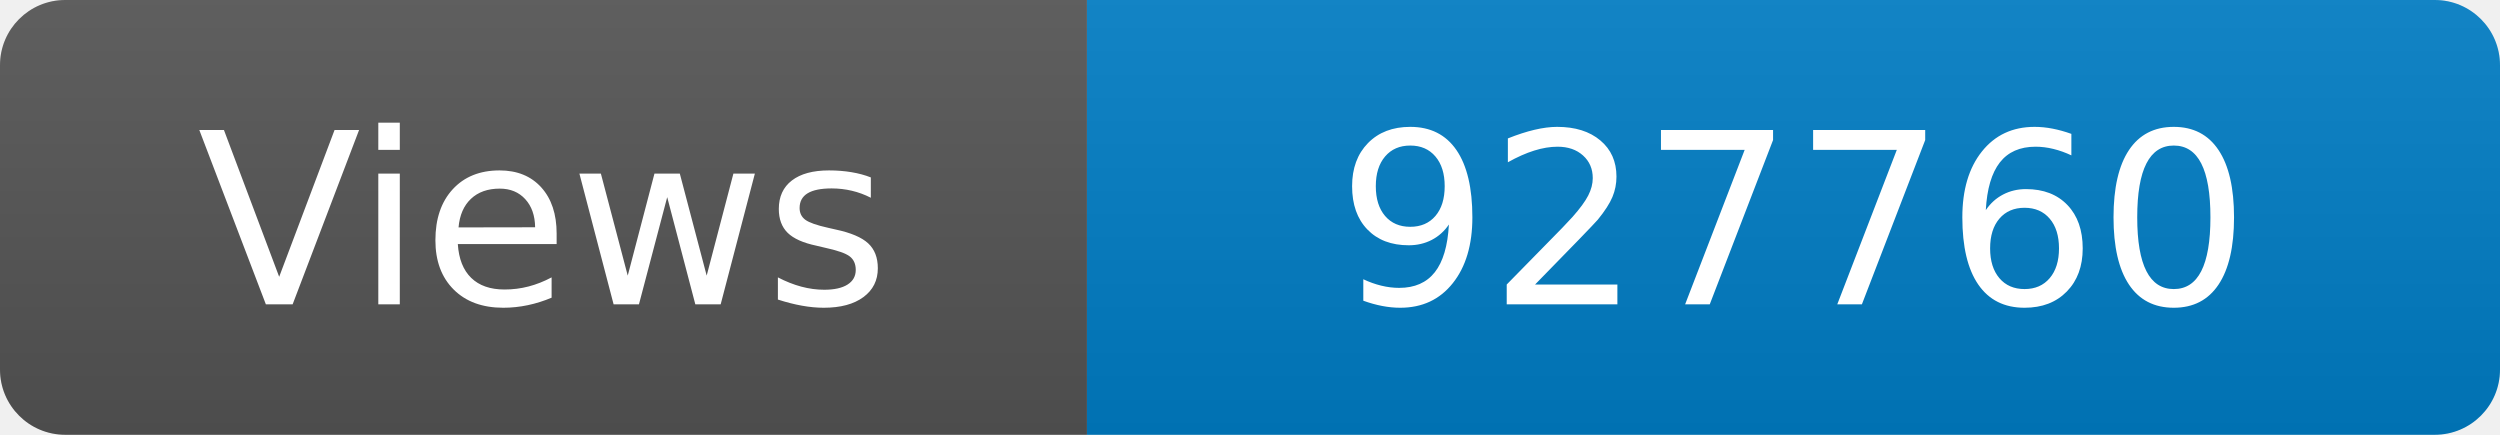
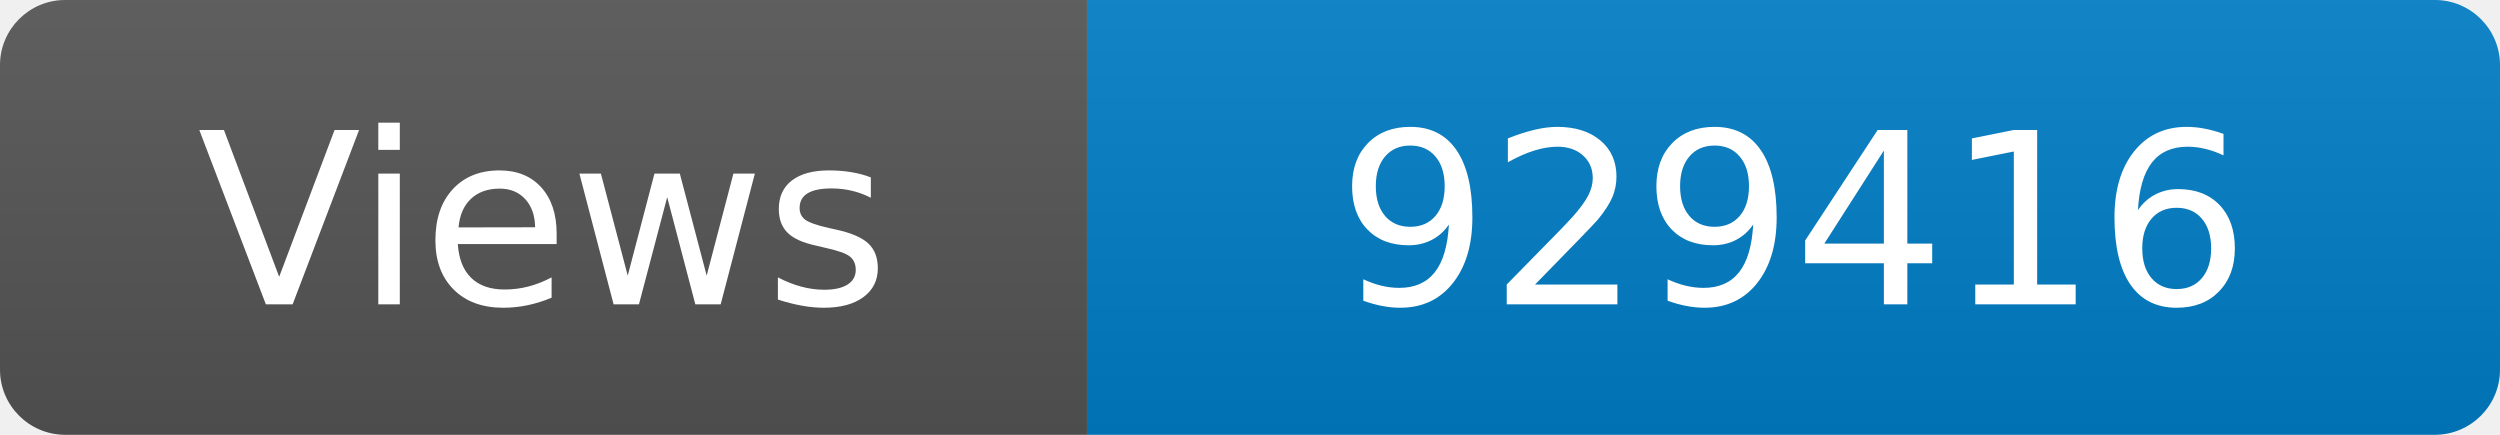
<svg xmlns="http://www.w3.org/2000/svg" width="115" height="20" role="img" aria-label="Maintained?: yes">
  <linearGradient id="s" x2="0" y2="100%">
    <stop offset="0" stop-color="#bbb" stop-opacity=".1" />
    <stop offset="1" stop-opacity=".1" />
  </linearGradient>
  <clipPath id="r">
    <rect width="115" height="20" rx="3" fill="#fff" />
  </clipPath>
  <g clip-path="url(#r)">
    <rect width="50" height="20" fill="#555" />
    <rect x="50" width="160" height="20" fill="#007ec6" />
    <rect width="115" height="20" fill="url(#s)" />
  </g>
  <g fill="#fff" text-anchor="middle" font-family="Verdana,Geneva,DejaVu Sans,sans-serif" font-size="110">
    <text x="250" y="140" transform="scale(.1)" fill="#fff">Views</text>
-     <text x="825" y="140" transform="scale(.1)" fill="#fff">927760</text>
+     <text x="825" y="140" transform="scale(.1)" fill="#fff">929416</text>
  </g>
</svg>
